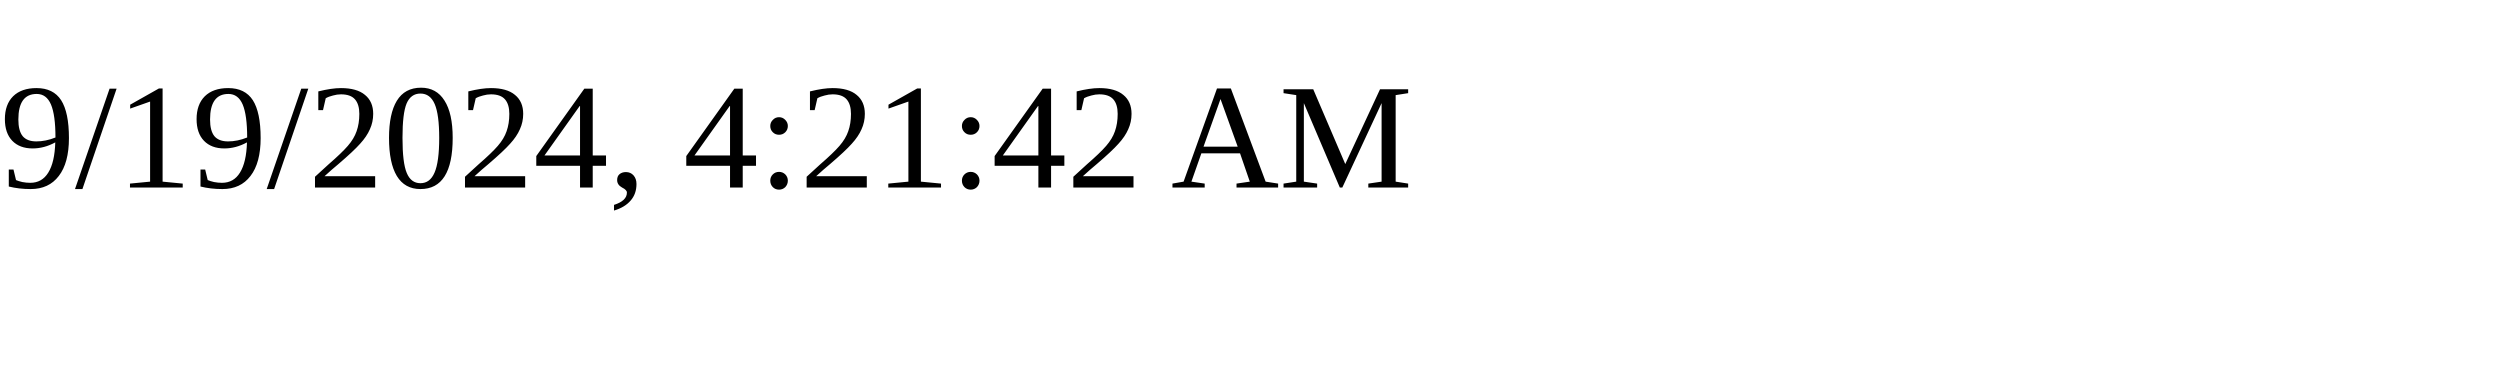
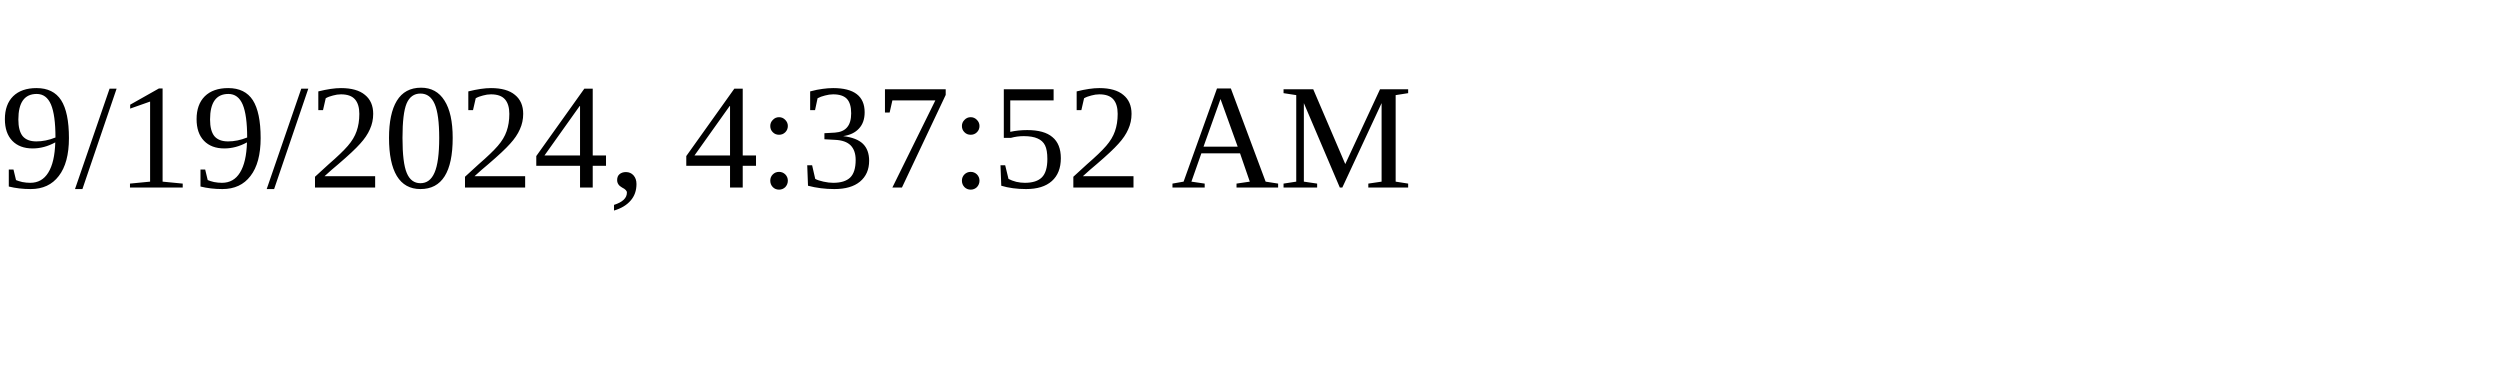
<svg xmlns="http://www.w3.org/2000/svg" height="30" width="200">
-   <text x="0" y="15">9/19/2024, 4:21:42 AM</text>
+   <text x="0" y="15">9/19/2024, 4:37:52 AM</text>
</svg>
